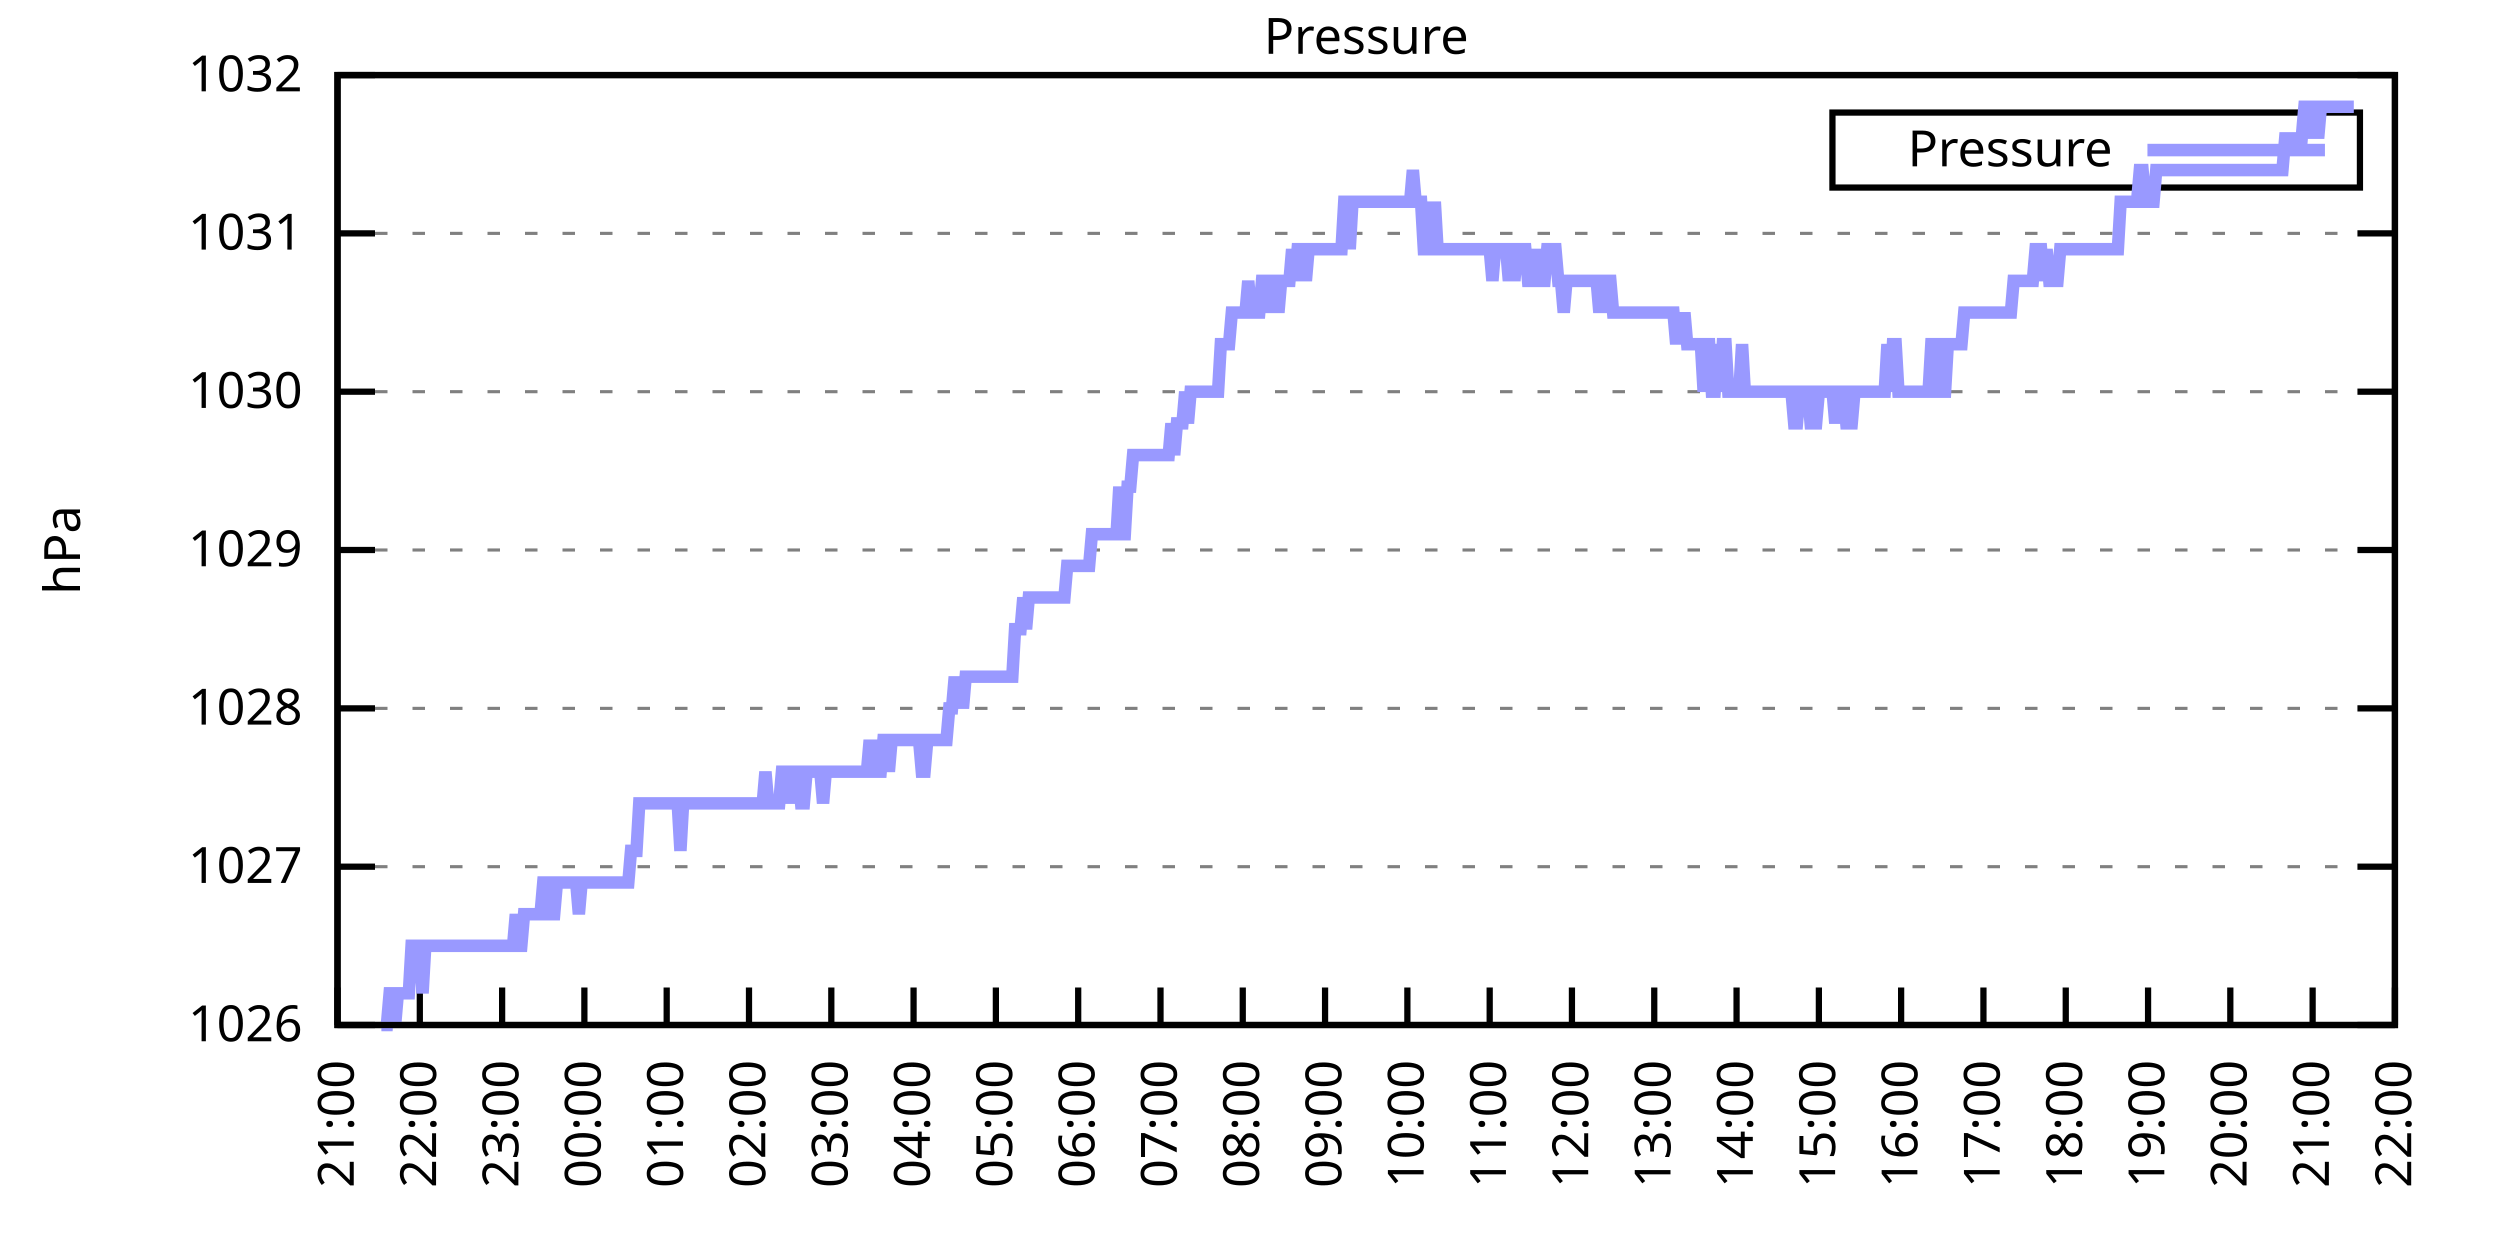
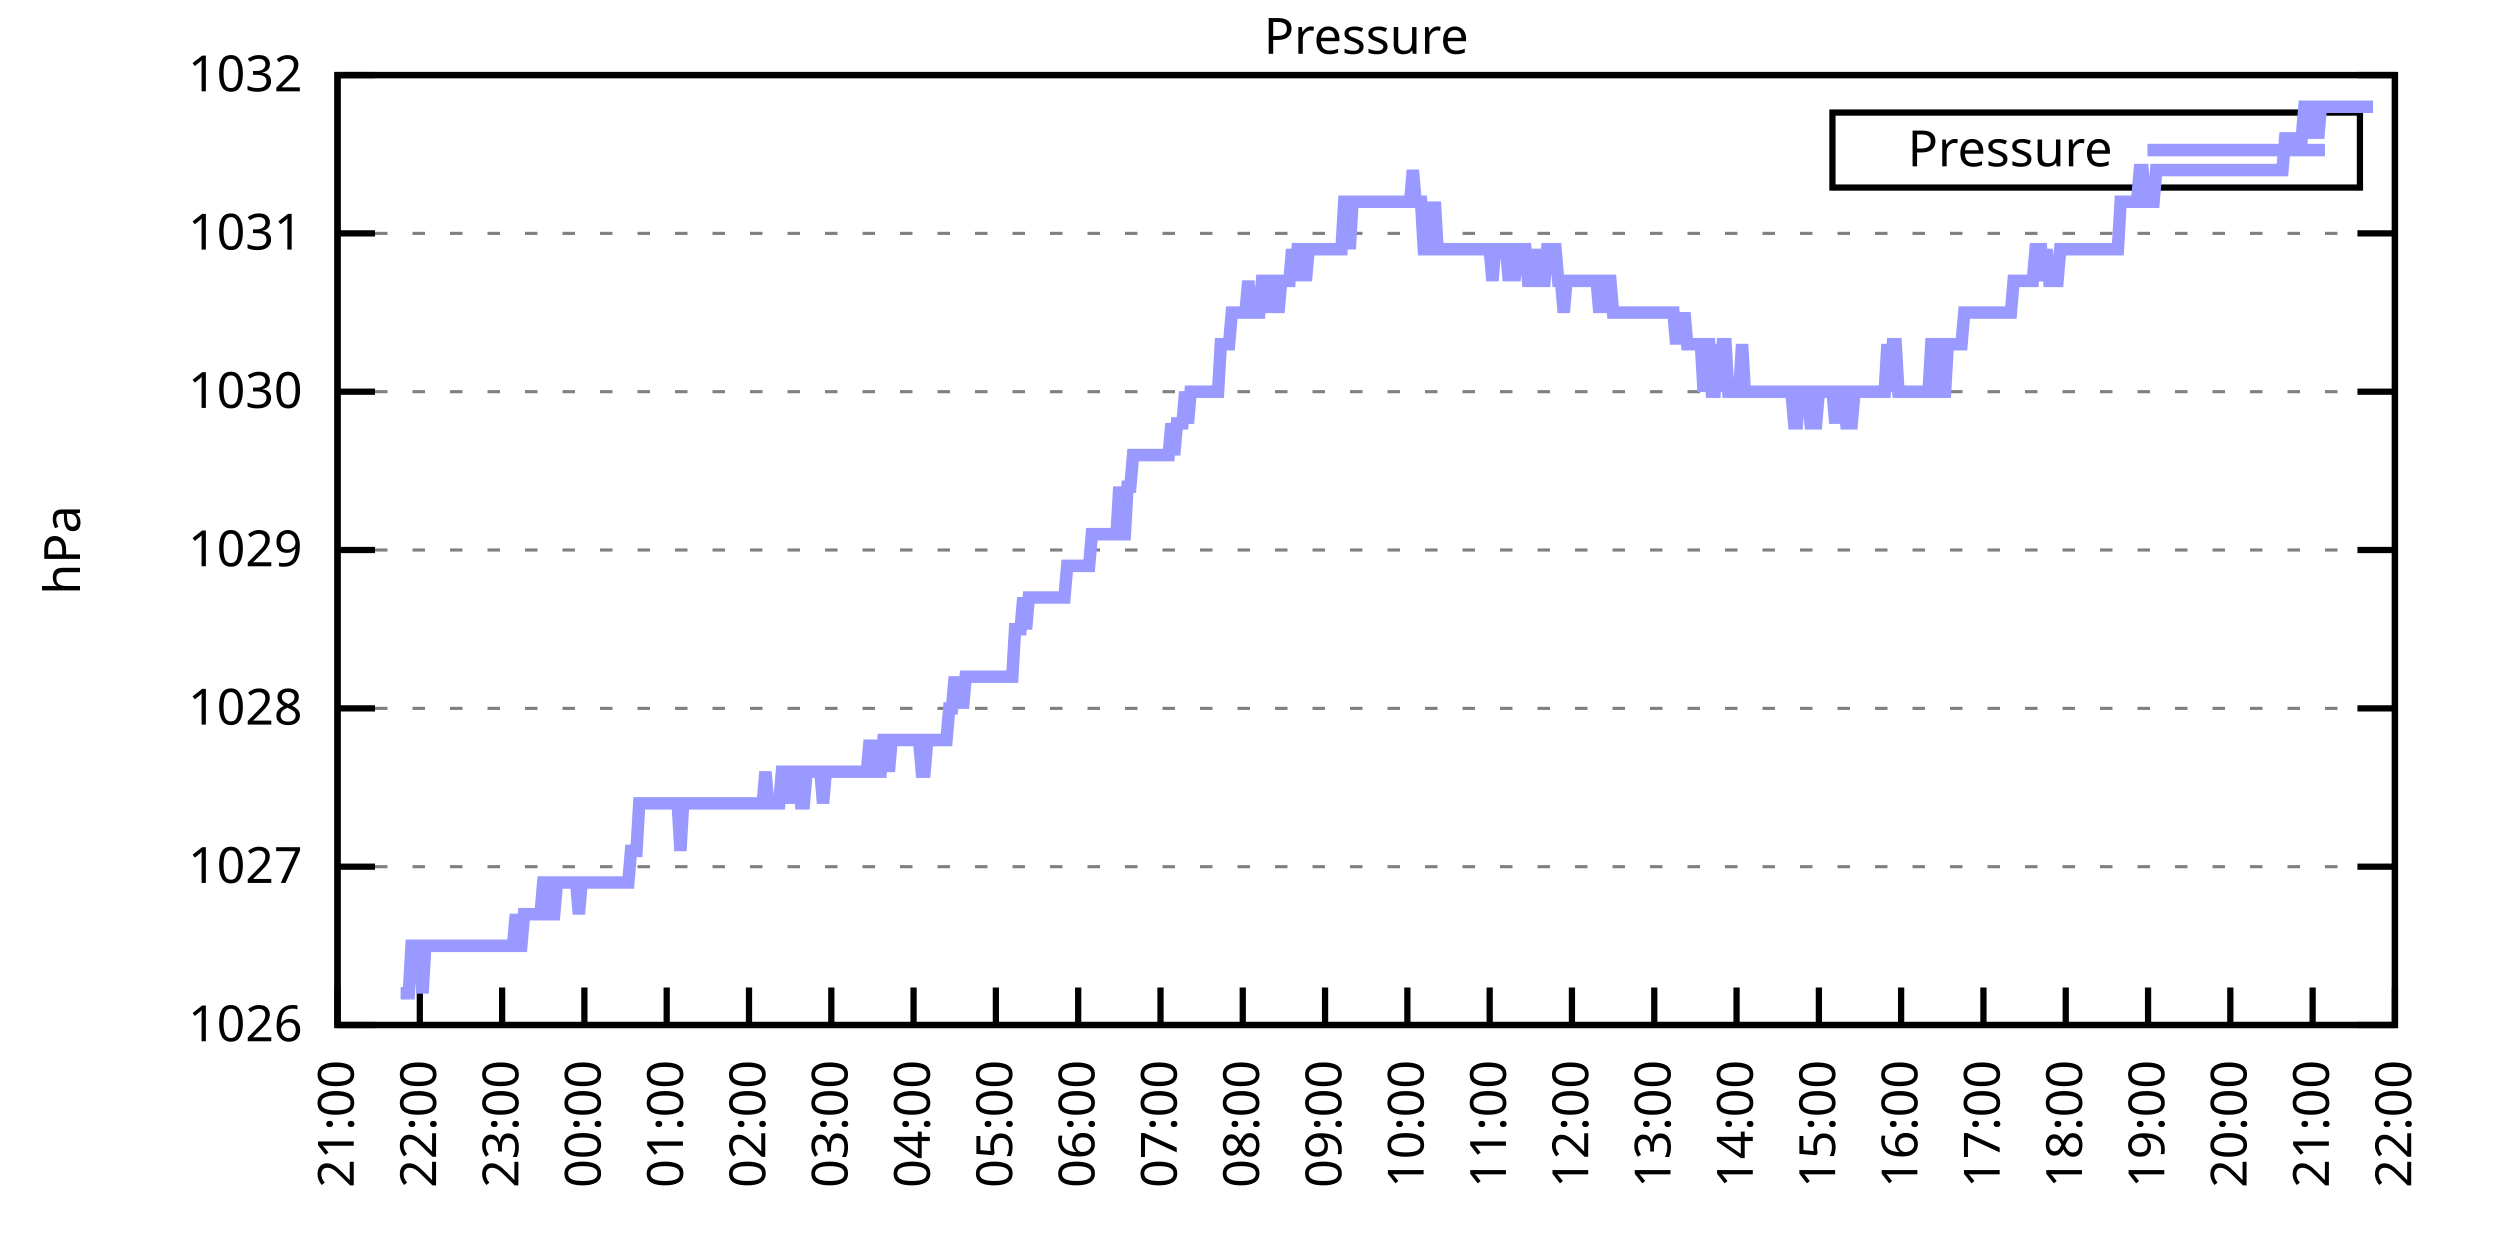
<svg xmlns="http://www.w3.org/2000/svg" xmlns:xlink="http://www.w3.org/1999/xlink" width="400" height="200" viewBox="0 0 400 200">
  <g id="gnuplot_canvas">
    <rect x="0" y="0" width="400" height="200" fill="none" />
    <defs>
      <circle id="gpDot" r="0.5" stroke-width="0.5" stroke="currentColor" />
      <path id="gpPt0" stroke-width="0.333" stroke="currentColor" d="M-1,0 h2 M0,-1 v2" />
      <path id="gpPt1" stroke-width="0.333" stroke="currentColor" d="M-1,-1 L1,1 M1,-1 L-1,1" />
      <path id="gpPt2" stroke-width="0.333" stroke="currentColor" d="M-1,0 L1,0 M0,-1 L0,1 M-1,-1 L1,1 M-1,1 L1,-1" />
      <rect id="gpPt3" stroke-width="0.333" stroke="currentColor" x="-1" y="-1" width="2" height="2" />
      <rect id="gpPt4" stroke-width="0.333" stroke="currentColor" fill="currentColor" x="-1" y="-1" width="2" height="2" />
      <circle id="gpPt5" stroke-width="0.333" stroke="currentColor" cx="0" cy="0" r="1" />
      <use xlink:href="#gpPt5" id="gpPt6" fill="currentColor" stroke="none" />
      <path id="gpPt7" stroke-width="0.333" stroke="currentColor" d="M0,-1.33 L-1.33,0.67 L1.33,0.67 z" />
      <use xlink:href="#gpPt7" id="gpPt8" fill="currentColor" stroke="none" />
      <use xlink:href="#gpPt7" id="gpPt9" stroke="currentColor" transform="rotate(180)" />
      <use xlink:href="#gpPt9" id="gpPt10" fill="currentColor" stroke="none" />
      <use xlink:href="#gpPt3" id="gpPt11" stroke="currentColor" transform="rotate(45)" />
      <use xlink:href="#gpPt11" id="gpPt12" fill="currentColor" stroke="none" />
      <path id="gpPt13" stroke-width="0.333" stroke="currentColor" d="M0,1.330 L1.265,0.411 L0.782,-1.067 L-0.782,-1.076 L-1.265,0.411 z" />
      <use xlink:href="#gpPt13" id="gpPt14" fill="currentColor" stroke="none" />
      <filter id="textbox" filterUnits="objectBoundingBox" x="0" y="0" height="1" width="1">
        <feFlood flood-color="white" flood-opacity="1" result="bgnd" />
        <feComposite in="SourceGraphic" in2="bgnd" operator="atop" />
      </filter>
      <filter id="greybox" filterUnits="objectBoundingBox" x="0" y="0" height="1" width="1">
        <feFlood flood-color="lightgrey" flood-opacity="1" result="grey" />
        <feComposite in="SourceGraphic" in2="grey" operator="atop" />
      </filter>
    </defs>
    <g fill="none" color="white" stroke="currentColor" stroke-width="1.00" stroke-linecap="butt" stroke-linejoin="miter">
</g>
    <g fill="none" color="black" stroke="currentColor" stroke-width="1.00" stroke-linecap="butt" stroke-linejoin="miter">
      <g stroke="none" shape-rendering="crispEdges">
        <polygon fill="rgb(255, 255, 255)" points="54.00,164.00 383.18,164.00 383.18,12.02 54.00,12.02 " />
      </g>
    </g>
    <g fill="none" color="black" stroke="currentColor" stroke-width="1.00" stroke-linecap="butt" stroke-linejoin="miter">
</g>
    <g fill="none" color="black" stroke="black" stroke-width="0.50" stroke-linecap="butt" stroke-linejoin="miter">
</g>
    <g fill="none" color="gray" stroke="currentColor" stroke-width="0.50" stroke-linecap="butt" stroke-linejoin="miter">
      <path stroke="gray" stroke-dasharray="2,4" class="gridline" d="M54.00,164.00 L383.19,164.00  " />
    </g>
    <g fill="none" color="gray" stroke="gray" stroke-width="1.00" stroke-linecap="butt" stroke-linejoin="miter">
</g>
    <g fill="none" color="black" stroke="currentColor" stroke-width="1.00" stroke-linecap="butt" stroke-linejoin="miter">
      <path stroke="black" d="M54.00,164.00 L60.00,164.00 M383.19,164.00 L377.19,164.00  " />
      <g transform="translate(48.40,166.60)" stroke="none" fill="black" font-family="Sans" font-size="8.00" text-anchor="end">
        <text>
          <tspan font-family="Sans"> 1026</tspan>
        </text>
      </g>
    </g>
    <g fill="none" color="black" stroke="currentColor" stroke-width="1.00" stroke-linecap="butt" stroke-linejoin="miter">
</g>
    <g fill="none" color="black" stroke="black" stroke-width="0.50" stroke-linecap="butt" stroke-linejoin="miter">
</g>
    <g fill="none" color="gray" stroke="currentColor" stroke-width="0.50" stroke-linecap="butt" stroke-linejoin="miter">
      <path stroke="gray" stroke-dasharray="2,4" class="gridline" d="M54.00,138.67 L383.19,138.67  " />
    </g>
    <g fill="none" color="gray" stroke="gray" stroke-width="1.00" stroke-linecap="butt" stroke-linejoin="miter">
</g>
    <g fill="none" color="black" stroke="currentColor" stroke-width="1.00" stroke-linecap="butt" stroke-linejoin="miter">
      <path stroke="black" d="M54.00,138.67 L60.00,138.67 M383.19,138.67 L377.19,138.67  " />
      <g transform="translate(48.40,141.27)" stroke="none" fill="black" font-family="Sans" font-size="8.00" text-anchor="end">
        <text>
          <tspan font-family="Sans"> 1027</tspan>
        </text>
      </g>
    </g>
    <g fill="none" color="black" stroke="currentColor" stroke-width="1.00" stroke-linecap="butt" stroke-linejoin="miter">
</g>
    <g fill="none" color="black" stroke="black" stroke-width="0.50" stroke-linecap="butt" stroke-linejoin="miter">
</g>
    <g fill="none" color="gray" stroke="currentColor" stroke-width="0.50" stroke-linecap="butt" stroke-linejoin="miter">
      <path stroke="gray" stroke-dasharray="2,4" class="gridline" d="M54.00,113.34 L383.19,113.34  " />
    </g>
    <g fill="none" color="gray" stroke="gray" stroke-width="1.00" stroke-linecap="butt" stroke-linejoin="miter">
</g>
    <g fill="none" color="black" stroke="currentColor" stroke-width="1.00" stroke-linecap="butt" stroke-linejoin="miter">
      <path stroke="black" d="M54.00,113.34 L60.00,113.34 M383.19,113.34 L377.19,113.34  " />
      <g transform="translate(48.40,115.94)" stroke="none" fill="black" font-family="Sans" font-size="8.00" text-anchor="end">
        <text>
          <tspan font-family="Sans"> 1028</tspan>
        </text>
      </g>
    </g>
    <g fill="none" color="black" stroke="currentColor" stroke-width="1.00" stroke-linecap="butt" stroke-linejoin="miter">
</g>
    <g fill="none" color="black" stroke="black" stroke-width="0.50" stroke-linecap="butt" stroke-linejoin="miter">
</g>
    <g fill="none" color="gray" stroke="currentColor" stroke-width="0.50" stroke-linecap="butt" stroke-linejoin="miter">
      <path stroke="gray" stroke-dasharray="2,4" class="gridline" d="M54.00,88.00 L383.19,88.00  " />
    </g>
    <g fill="none" color="gray" stroke="gray" stroke-width="1.00" stroke-linecap="butt" stroke-linejoin="miter">
</g>
    <g fill="none" color="black" stroke="currentColor" stroke-width="1.00" stroke-linecap="butt" stroke-linejoin="miter">
      <path stroke="black" d="M54.00,88.00 L60.00,88.00 M383.19,88.00 L377.19,88.00  " />
      <g transform="translate(48.40,90.60)" stroke="none" fill="black" font-family="Sans" font-size="8.00" text-anchor="end">
        <text>
          <tspan font-family="Sans"> 1029</tspan>
        </text>
      </g>
    </g>
    <g fill="none" color="black" stroke="currentColor" stroke-width="1.00" stroke-linecap="butt" stroke-linejoin="miter">
</g>
    <g fill="none" color="black" stroke="black" stroke-width="0.50" stroke-linecap="butt" stroke-linejoin="miter">
</g>
    <g fill="none" color="gray" stroke="currentColor" stroke-width="0.50" stroke-linecap="butt" stroke-linejoin="miter">
      <path stroke="gray" stroke-dasharray="2,4" class="gridline" d="M54.00,62.67 L383.19,62.67  " />
    </g>
    <g fill="none" color="gray" stroke="gray" stroke-width="1.00" stroke-linecap="butt" stroke-linejoin="miter">
</g>
    <g fill="none" color="black" stroke="currentColor" stroke-width="1.00" stroke-linecap="butt" stroke-linejoin="miter">
      <path stroke="black" d="M54.00,62.67 L60.00,62.67 M383.19,62.67 L377.19,62.67  " />
      <g transform="translate(48.40,65.27)" stroke="none" fill="black" font-family="Sans" font-size="8.00" text-anchor="end">
        <text>
          <tspan font-family="Sans"> 1030</tspan>
        </text>
      </g>
    </g>
    <g fill="none" color="black" stroke="currentColor" stroke-width="1.00" stroke-linecap="butt" stroke-linejoin="miter">
</g>
    <g fill="none" color="black" stroke="black" stroke-width="0.50" stroke-linecap="butt" stroke-linejoin="miter">
</g>
    <g fill="none" color="gray" stroke="currentColor" stroke-width="0.50" stroke-linecap="butt" stroke-linejoin="miter">
      <path stroke="gray" stroke-dasharray="2,4" class="gridline" d="M54.00,37.34 L383.19,37.34  " />
    </g>
    <g fill="none" color="gray" stroke="gray" stroke-width="1.00" stroke-linecap="butt" stroke-linejoin="miter">
</g>
    <g fill="none" color="black" stroke="currentColor" stroke-width="1.00" stroke-linecap="butt" stroke-linejoin="miter">
      <path stroke="black" d="M54.00,37.34 L60.00,37.34 M383.19,37.34 L377.19,37.34  " />
      <g transform="translate(48.40,39.94)" stroke="none" fill="black" font-family="Sans" font-size="8.00" text-anchor="end">
        <text>
          <tspan font-family="Sans"> 1031</tspan>
        </text>
      </g>
    </g>
    <g fill="none" color="black" stroke="currentColor" stroke-width="1.00" stroke-linecap="butt" stroke-linejoin="miter">
</g>
    <g fill="none" color="black" stroke="black" stroke-width="0.50" stroke-linecap="butt" stroke-linejoin="miter">
</g>
    <g fill="none" color="gray" stroke="currentColor" stroke-width="0.50" stroke-linecap="butt" stroke-linejoin="miter">
      <path stroke="gray" stroke-dasharray="2,4" class="gridline" d="M54.00,12.01 L383.19,12.01  " />
    </g>
    <g fill="none" color="gray" stroke="gray" stroke-width="1.00" stroke-linecap="butt" stroke-linejoin="miter">
</g>
    <g fill="none" color="black" stroke="currentColor" stroke-width="1.00" stroke-linecap="butt" stroke-linejoin="miter">
      <path stroke="black" d="M54.00,12.01 L60.00,12.01 M383.19,12.01 L377.19,12.01  " />
      <g transform="translate(48.40,14.61)" stroke="none" fill="black" font-family="Sans" font-size="8.00" text-anchor="end">
        <text>
          <tspan font-family="Sans"> 1032</tspan>
        </text>
      </g>
    </g>
    <g fill="none" color="black" stroke="currentColor" stroke-width="1.00" stroke-linecap="butt" stroke-linejoin="miter">
      <path stroke="black" d="M54.00,164.00 L54.00,158.00  " />
      <g transform="translate(56.60,169.60) rotate(270.00)" stroke="none" fill="black" font-family="Sans" font-size="8.00" text-anchor="end">
        <text>
          <tspan font-family="Sans">21:00</tspan>
        </text>
      </g>
    </g>
    <g fill="none" color="black" stroke="currentColor" stroke-width="1.00" stroke-linecap="butt" stroke-linejoin="miter">
      <path stroke="black" d="M67.17,164.00 L67.17,158.00  " />
      <g transform="translate(69.77,169.60) rotate(270.00)" stroke="none" fill="black" font-family="Sans" font-size="8.00" text-anchor="end">
        <text>
          <tspan font-family="Sans">22:00</tspan>
        </text>
      </g>
    </g>
    <g fill="none" color="black" stroke="currentColor" stroke-width="1.00" stroke-linecap="butt" stroke-linejoin="miter">
      <path stroke="black" d="M80.34,164.00 L80.34,158.00  " />
      <g transform="translate(82.94,169.60) rotate(270.00)" stroke="none" fill="black" font-family="Sans" font-size="8.00" text-anchor="end">
        <text>
          <tspan font-family="Sans">23:00</tspan>
        </text>
      </g>
    </g>
    <g fill="none" color="black" stroke="currentColor" stroke-width="1.00" stroke-linecap="butt" stroke-linejoin="miter">
      <path stroke="black" d="M93.50,164.00 L93.50,158.00  " />
      <g transform="translate(96.10,169.60) rotate(270.00)" stroke="none" fill="black" font-family="Sans" font-size="8.00" text-anchor="end">
        <text>
          <tspan font-family="Sans">00:00</tspan>
        </text>
      </g>
    </g>
    <g fill="none" color="black" stroke="currentColor" stroke-width="1.00" stroke-linecap="butt" stroke-linejoin="miter">
      <path stroke="black" d="M106.67,164.00 L106.67,158.00  " />
      <g transform="translate(109.27,169.60) rotate(270.00)" stroke="none" fill="black" font-family="Sans" font-size="8.00" text-anchor="end">
        <text>
          <tspan font-family="Sans">01:00</tspan>
        </text>
      </g>
    </g>
    <g fill="none" color="black" stroke="currentColor" stroke-width="1.00" stroke-linecap="butt" stroke-linejoin="miter">
      <path stroke="black" d="M119.84,164.00 L119.84,158.00  " />
      <g transform="translate(122.44,169.60) rotate(270.00)" stroke="none" fill="black" font-family="Sans" font-size="8.00" text-anchor="end">
        <text>
          <tspan font-family="Sans">02:00</tspan>
        </text>
      </g>
    </g>
    <g fill="none" color="black" stroke="currentColor" stroke-width="1.00" stroke-linecap="butt" stroke-linejoin="miter">
      <path stroke="black" d="M133.01,164.00 L133.01,158.00  " />
      <g transform="translate(135.61,169.60) rotate(270.00)" stroke="none" fill="black" font-family="Sans" font-size="8.00" text-anchor="end">
        <text>
          <tspan font-family="Sans">03:00</tspan>
        </text>
      </g>
    </g>
    <g fill="none" color="black" stroke="currentColor" stroke-width="1.00" stroke-linecap="butt" stroke-linejoin="miter">
      <path stroke="black" d="M146.17,164.00 L146.17,158.00  " />
      <g transform="translate(148.77,169.60) rotate(270.00)" stroke="none" fill="black" font-family="Sans" font-size="8.00" text-anchor="end">
        <text>
          <tspan font-family="Sans">04:00</tspan>
        </text>
      </g>
    </g>
    <g fill="none" color="black" stroke="currentColor" stroke-width="1.00" stroke-linecap="butt" stroke-linejoin="miter">
      <path stroke="black" d="M159.34,164.00 L159.34,158.00  " />
      <g transform="translate(161.94,169.60) rotate(270.00)" stroke="none" fill="black" font-family="Sans" font-size="8.00" text-anchor="end">
        <text>
          <tspan font-family="Sans">05:00</tspan>
        </text>
      </g>
    </g>
    <g fill="none" color="black" stroke="currentColor" stroke-width="1.00" stroke-linecap="butt" stroke-linejoin="miter">
      <path stroke="black" d="M172.51,164.00 L172.51,158.00  " />
      <g transform="translate(175.11,169.60) rotate(270.00)" stroke="none" fill="black" font-family="Sans" font-size="8.00" text-anchor="end">
        <text>
          <tspan font-family="Sans">06:00</tspan>
        </text>
      </g>
    </g>
    <g fill="none" color="black" stroke="currentColor" stroke-width="1.00" stroke-linecap="butt" stroke-linejoin="miter">
      <path stroke="black" d="M185.68,164.00 L185.68,158.00  " />
      <g transform="translate(188.28,169.60) rotate(270.00)" stroke="none" fill="black" font-family="Sans" font-size="8.00" text-anchor="end">
        <text>
          <tspan font-family="Sans">07:00</tspan>
        </text>
      </g>
    </g>
    <g fill="none" color="black" stroke="currentColor" stroke-width="1.00" stroke-linecap="butt" stroke-linejoin="miter">
      <path stroke="black" d="M198.84,164.00 L198.84,158.00  " />
      <g transform="translate(201.44,169.60) rotate(270.00)" stroke="none" fill="black" font-family="Sans" font-size="8.00" text-anchor="end">
        <text>
          <tspan font-family="Sans">08:00</tspan>
        </text>
      </g>
    </g>
    <g fill="none" color="black" stroke="currentColor" stroke-width="1.00" stroke-linecap="butt" stroke-linejoin="miter">
      <path stroke="black" d="M212.01,164.00 L212.01,158.00  " />
      <g transform="translate(214.61,169.60) rotate(270.00)" stroke="none" fill="black" font-family="Sans" font-size="8.00" text-anchor="end">
        <text>
          <tspan font-family="Sans">09:00</tspan>
        </text>
      </g>
    </g>
    <g fill="none" color="black" stroke="currentColor" stroke-width="1.00" stroke-linecap="butt" stroke-linejoin="miter">
      <path stroke="black" d="M225.18,164.00 L225.18,158.00  " />
      <g transform="translate(227.78,169.60) rotate(270.00)" stroke="none" fill="black" font-family="Sans" font-size="8.00" text-anchor="end">
        <text>
          <tspan font-family="Sans">10:00</tspan>
        </text>
      </g>
    </g>
    <g fill="none" color="black" stroke="currentColor" stroke-width="1.00" stroke-linecap="butt" stroke-linejoin="miter">
      <path stroke="black" d="M238.35,164.00 L238.35,158.00  " />
      <g transform="translate(240.95,169.60) rotate(270.00)" stroke="none" fill="black" font-family="Sans" font-size="8.00" text-anchor="end">
        <text>
          <tspan font-family="Sans">11:00</tspan>
        </text>
      </g>
    </g>
    <g fill="none" color="black" stroke="currentColor" stroke-width="1.00" stroke-linecap="butt" stroke-linejoin="miter">
      <path stroke="black" d="M251.51,164.00 L251.51,158.00  " />
      <g transform="translate(254.11,169.60) rotate(270.00)" stroke="none" fill="black" font-family="Sans" font-size="8.00" text-anchor="end">
        <text>
          <tspan font-family="Sans">12:00</tspan>
        </text>
      </g>
    </g>
    <g fill="none" color="black" stroke="currentColor" stroke-width="1.00" stroke-linecap="butt" stroke-linejoin="miter">
      <path stroke="black" d="M264.68,164.00 L264.68,158.00  " />
      <g transform="translate(267.28,169.60) rotate(270.00)" stroke="none" fill="black" font-family="Sans" font-size="8.00" text-anchor="end">
        <text>
          <tspan font-family="Sans">13:00</tspan>
        </text>
      </g>
    </g>
    <g fill="none" color="black" stroke="currentColor" stroke-width="1.00" stroke-linecap="butt" stroke-linejoin="miter">
      <path stroke="black" d="M277.85,164.00 L277.85,158.00  " />
      <g transform="translate(280.45,169.60) rotate(270.00)" stroke="none" fill="black" font-family="Sans" font-size="8.00" text-anchor="end">
        <text>
          <tspan font-family="Sans">14:00</tspan>
        </text>
      </g>
    </g>
    <g fill="none" color="black" stroke="currentColor" stroke-width="1.00" stroke-linecap="butt" stroke-linejoin="miter">
      <path stroke="black" d="M291.02,164.00 L291.02,158.00  " />
      <g transform="translate(293.62,169.60) rotate(270.00)" stroke="none" fill="black" font-family="Sans" font-size="8.00" text-anchor="end">
        <text>
          <tspan font-family="Sans">15:00</tspan>
        </text>
      </g>
    </g>
    <g fill="none" color="black" stroke="currentColor" stroke-width="1.00" stroke-linecap="butt" stroke-linejoin="miter">
      <path stroke="black" d="M304.18,164.00 L304.18,158.00  " />
      <g transform="translate(306.78,169.60) rotate(270.00)" stroke="none" fill="black" font-family="Sans" font-size="8.00" text-anchor="end">
        <text>
          <tspan font-family="Sans">16:00</tspan>
        </text>
      </g>
    </g>
    <g fill="none" color="black" stroke="currentColor" stroke-width="1.00" stroke-linecap="butt" stroke-linejoin="miter">
      <path stroke="black" d="M317.35,164.00 L317.35,158.00  " />
      <g transform="translate(319.95,169.60) rotate(270.00)" stroke="none" fill="black" font-family="Sans" font-size="8.00" text-anchor="end">
        <text>
          <tspan font-family="Sans">17:00</tspan>
        </text>
      </g>
    </g>
    <g fill="none" color="black" stroke="currentColor" stroke-width="1.00" stroke-linecap="butt" stroke-linejoin="miter">
      <path stroke="black" d="M330.52,164.00 L330.52,158.00  " />
      <g transform="translate(333.12,169.60) rotate(270.00)" stroke="none" fill="black" font-family="Sans" font-size="8.00" text-anchor="end">
        <text>
          <tspan font-family="Sans">18:00</tspan>
        </text>
      </g>
    </g>
    <g fill="none" color="black" stroke="currentColor" stroke-width="1.00" stroke-linecap="butt" stroke-linejoin="miter">
      <path stroke="black" d="M343.69,164.00 L343.69,158.00  " />
      <g transform="translate(346.29,169.60) rotate(270.00)" stroke="none" fill="black" font-family="Sans" font-size="8.00" text-anchor="end">
        <text>
          <tspan font-family="Sans">19:00</tspan>
        </text>
      </g>
    </g>
    <g fill="none" color="black" stroke="currentColor" stroke-width="1.00" stroke-linecap="butt" stroke-linejoin="miter">
      <path stroke="black" d="M356.85,164.00 L356.85,158.00  " />
      <g transform="translate(359.45,169.60) rotate(270.00)" stroke="none" fill="black" font-family="Sans" font-size="8.00" text-anchor="end">
        <text>
          <tspan font-family="Sans">20:00</tspan>
        </text>
      </g>
    </g>
    <g fill="none" color="black" stroke="currentColor" stroke-width="1.00" stroke-linecap="butt" stroke-linejoin="miter">
      <path stroke="black" d="M370.02,164.00 L370.02,158.00  " />
      <g transform="translate(372.62,169.60) rotate(270.00)" stroke="none" fill="black" font-family="Sans" font-size="8.00" text-anchor="end">
        <text>
          <tspan font-family="Sans">21:00</tspan>
        </text>
      </g>
    </g>
    <g fill="none" color="black" stroke="currentColor" stroke-width="1.00" stroke-linecap="butt" stroke-linejoin="miter">
      <path stroke="black" d="M383.19,164.00 L383.19,158.00  " />
      <g transform="translate(385.79,169.60) rotate(270.00)" stroke="none" fill="black" font-family="Sans" font-size="8.00" text-anchor="end">
        <text>
          <tspan font-family="Sans">22:00</tspan>
        </text>
      </g>
    </g>
    <g fill="none" color="black" stroke="currentColor" stroke-width="1.00" stroke-linecap="butt" stroke-linejoin="miter">
</g>
    <g fill="none" color="black" stroke="currentColor" stroke-width="1.00" stroke-linecap="butt" stroke-linejoin="miter">
      <path stroke="black" d="M54.00,12.01 L54.00,164.00 L383.19,164.00 L383.19,12.01 L54.00,12.01 Z  " />
    </g>
    <g fill="none" color="black" stroke="currentColor" stroke-width="1.00" stroke-linecap="butt" stroke-linejoin="miter">
</g>
    <g fill="none" color="black" stroke="currentColor" stroke-width="1.00" stroke-linecap="butt" stroke-linejoin="miter">
      <path stroke="black" d="M293.19,30.01 L293.19,18.01 L377.59,18.01 L377.59,30.01 L293.19,30.01 Z  " />
    </g>
    <g id="Pressure_plot_1">
      <g fill="none" color="white" stroke="black" stroke-width="2.00" stroke-linecap="butt" stroke-linejoin="miter">
</g>
      <g fill="none" color="black" stroke="currentColor" stroke-width="2.00" stroke-linecap="butt" stroke-linejoin="miter">
        <g transform="translate(337.99,26.61)" stroke="none" fill="black" font-family="Sans" font-size="8.00" text-anchor="end">
          <text>
            <tspan font-family="Sans">Pressure</tspan>
          </text>
        </g>
      </g>
      <g fill="none" color="black" stroke="currentColor" stroke-width="2.00" stroke-linecap="butt" stroke-linejoin="miter">
-         <path stroke="rgb(153, 153, 255)" d="M343.59,24.01 L371.99,24.01 M61.02,164.00 L61.46,164.00 L61.90,164.00 L62.34,158.93 L62.78,158.93 L63.22,164.00   L63.66,158.93 L64.10,158.93 L64.53,158.93 L64.97,158.93 L65.41,158.93 L65.85,151.33 L66.29,151.33 L66.73,151.33   L67.17,151.33 L67.61,158.93 L68.05,151.33 L68.48,151.33 L68.92,151.33 L69.36,151.33 L69.80,151.33 L70.24,151.33   L70.68,151.33 L71.12,151.33 L71.56,151.33 L72.00,151.33 L72.43,151.33 L72.87,151.33 L73.31,151.33 L73.75,151.33   L74.19,151.33 L74.63,151.33 L75.07,151.33 L75.51,151.33 L75.95,151.33 L76.38,151.33 L76.82,151.33 L77.26,151.33   L77.70,151.33 L78.14,151.33 L78.58,151.33 L79.02,151.33 L79.46,151.33 L79.90,151.33 L80.34,151.33 L80.77,151.33   L81.21,151.33 L81.65,151.33 L82.09,151.33 L82.53,146.27 L82.97,151.33 L83.41,151.33 L83.85,146.27 L84.29,146.27   L84.72,146.27 L85.16,146.27 L85.60,146.27 L86.04,146.27 L86.48,146.27 L86.92,141.20 L87.36,141.20 L87.80,141.20   L88.24,146.27 L88.67,146.27 L89.11,141.20 L89.55,141.20 L89.99,141.20 L90.43,141.20 L90.87,141.20 L91.31,141.20   L91.75,141.20 L92.19,141.20 L92.62,146.27 L93.06,141.20 L93.50,141.20 L93.94,141.20 L94.38,141.20 L94.82,141.20   L95.26,141.20 L95.70,141.20 L96.14,141.20 L96.58,141.20 L97.01,141.20 L97.45,141.20 L97.89,141.20 L98.33,141.20   L98.77,141.20 L99.21,141.20 L99.65,141.20 L100.09,141.20 L100.53,141.20 L100.96,136.14 L101.40,136.14 L101.84,136.14   L102.28,128.54 L102.72,128.54 L103.16,128.54 L103.60,128.54 L104.04,128.54 L104.48,128.54 L104.91,128.54 L105.35,128.54   L105.79,128.54 L106.23,128.54 L106.67,128.54 L107.11,128.54 L107.55,128.54 L107.99,128.54 L108.43,128.54 L108.87,136.14   L109.30,128.54 L109.74,128.54 L110.18,128.54 L110.62,128.54 L111.06,128.54 L111.50,128.54 L111.94,128.54 L112.38,128.54   L112.82,128.54 L113.25,128.54 L113.69,128.54 L114.13,128.54 L114.57,128.54 L115.01,128.54 L115.45,128.54 L115.89,128.54   L116.33,128.54 L116.77,128.54 L117.20,128.54 L117.64,128.54 L118.08,128.54 L118.52,128.54 L118.96,128.54 L119.40,128.54   L119.84,128.54 L120.28,128.54 L120.72,128.54 L121.15,128.54 L121.59,128.54 L122.03,128.54 L122.47,123.47 L122.91,128.54   L123.35,128.54 L123.79,128.54 L124.23,128.54 L124.67,128.54 L125.11,123.47 L125.54,123.47 L125.98,128.54 L126.42,123.47   L126.86,128.54 L127.30,123.47 L127.74,123.47 L128.18,128.54 L128.62,128.54 L129.06,123.47 L129.49,123.47 L129.93,123.47   L130.37,123.47 L130.81,123.47 L131.25,123.47 L131.69,128.54 L132.13,123.47 L132.57,123.47 L133.01,123.47 L133.44,123.47   L133.88,123.47 L134.32,123.47 L134.76,123.47 L135.20,123.47 L135.64,123.47 L136.08,123.47 L136.52,123.47 L136.96,123.47   L137.39,123.47 L137.83,123.47 L138.27,123.47 L138.71,123.47 L139.15,118.40 L139.59,123.47 L140.03,118.40 L140.47,123.47   L140.91,123.47 L141.35,118.40 L141.78,118.40 L142.22,123.47 L142.66,118.40 L143.10,118.40 L143.54,118.40 L143.98,118.40   L144.42,118.40 L144.86,118.40 L145.30,118.40 L145.73,118.40 L146.17,118.40 L146.61,118.40 L147.05,118.40 L147.49,123.47   L147.93,123.47 L148.37,118.40 L148.81,118.40 L149.25,118.40 L149.68,118.40 L150.12,118.40 L150.56,118.40 L151.00,118.40   L151.44,118.40 L151.88,113.34 L152.32,113.34 L152.76,108.27 L153.20,113.34 L153.63,108.27 L154.07,113.34 L154.51,108.27   L154.95,108.27 L155.39,108.27 L155.83,108.27 L156.27,108.27 L156.71,108.27 L157.15,108.27 L157.59,108.27 L158.02,108.27   L158.46,108.27 L158.90,108.27 L159.34,108.27 L159.78,108.27 L160.22,108.27 L160.66,108.27 L161.10,108.27 L161.54,108.27   L161.97,108.27 L162.41,100.67 L162.85,100.67 L163.29,100.67 L163.73,95.60 L164.17,100.67 L164.61,95.60 L165.05,95.60   L165.49,95.60 L165.92,95.60 L166.36,95.60 L166.80,95.60 L167.24,95.60 L167.68,95.60 L168.12,95.60 L168.56,95.60   L169.00,95.60 L169.44,95.60 L169.87,95.60 L170.31,95.60 L170.75,90.54 L171.19,90.54 L171.63,90.54 L172.07,90.54   L172.51,90.54 L172.95,90.54 L173.39,90.54 L173.83,90.54 L174.26,90.54 L174.70,85.47 L175.14,85.47 L175.58,85.47   L176.02,85.47 L176.46,85.47 L176.90,85.47 L177.34,85.47 L177.78,85.47 L178.21,85.47 L178.65,85.47 L179.09,77.87   L179.53,85.47 L179.97,85.47 L180.41,77.87 L180.85,77.87 L181.29,72.81 L181.73,72.81 L182.16,72.81 L182.60,72.81   L183.04,72.81 L183.48,72.81 L183.92,72.81 L184.36,72.81 L184.80,72.81 L185.24,72.81 L185.68,72.81 L186.11,72.81   L186.55,72.81 L186.99,72.81 L187.43,67.74 L187.87,72.81 L188.31,67.74 L188.75,67.74 L189.19,67.74 L189.63,62.67   L190.07,67.74 L190.50,62.67 L190.94,62.67 L191.38,62.67 L191.82,62.67 L192.26,62.67 L192.70,62.67 L193.14,62.67   L193.58,62.67 L194.02,62.67 L194.45,62.67 L194.89,62.67 L195.33,55.07 L195.77,55.07 L196.21,55.07 L196.65,55.07   L197.09,50.01 L197.53,50.01 L197.97,50.01 L198.40,50.01 L198.84,50.01 L199.28,50.01 L199.72,44.94 L200.16,50.01   L200.60,50.01 L201.04,50.01 L201.48,50.01 L201.92,44.94 L202.35,44.94 L202.79,50.01 L203.23,44.94 L203.67,44.94   L204.11,44.94 L204.55,50.01 L204.99,44.94 L205.43,44.94 L205.87,44.94 L206.31,44.94 L206.74,39.87 L207.18,44.94   L207.62,39.87 L208.06,39.87 L208.50,39.87 L208.94,44.94 L209.38,39.87 L209.82,39.87 L210.26,39.87 L210.69,39.87   L211.13,39.87 L211.57,39.87 L212.01,39.87 L212.45,39.87 L212.89,39.87 L213.33,39.87 L213.77,39.87 L214.21,39.87   L214.64,39.87 L215.08,32.28 L215.52,32.28 L215.96,39.87 L216.40,32.28 L216.84,32.28 L217.28,32.28 L217.72,32.28   L218.16,32.28 L218.60,32.28 L219.03,32.28 L219.47,32.28 L219.91,32.28 L220.35,32.28 L220.79,32.28 L221.23,32.28   L221.67,32.28 L222.11,32.28 L222.55,32.28 L222.98,32.28 L223.42,32.28 L223.86,32.28 L224.30,32.28 L224.74,32.28   L225.18,32.28 L225.62,32.28 L226.06,27.21 L226.50,32.28 L226.93,32.28 L227.37,32.28 L227.81,39.87 L228.25,39.87   L228.69,32.28 L229.13,39.87 L229.57,32.28 L230.01,39.87 L230.45,39.87 L230.88,39.87 L231.32,39.87 L231.76,39.87   L232.20,39.87 L232.64,39.87 L233.08,39.87 L233.52,39.87 L233.96,39.87 L234.40,39.87 L234.84,39.87 L235.27,39.87   L235.71,39.87 L236.15,39.87 L236.59,39.87 L237.03,39.87 L237.47,39.87 L237.91,39.87 L238.35,39.87 L238.79,44.94   L239.22,39.87 L239.66,39.87 L240.10,39.87 L240.54,39.87 L240.98,39.87 L241.42,44.94 L241.86,39.87 L242.30,44.94   L242.74,39.87 L243.17,39.87 L243.61,39.87 L244.05,39.87 L244.49,44.94 L244.93,44.94 L245.37,44.94 L245.81,39.87   L246.25,44.94 L246.69,44.94 L247.12,44.94 L247.56,39.87 L248.00,39.87 L248.44,39.87 L248.88,39.87 L249.32,44.94   L249.76,44.94 L250.20,50.01 L250.64,44.94 L251.08,44.94 L251.51,44.94 L251.95,44.94 L252.39,44.94 L252.83,44.94   L253.27,44.94 L253.71,44.94 L254.15,44.94 L254.59,44.94 L255.03,44.94 L255.46,44.94 L255.90,50.01 L256.34,44.94   L256.78,50.01 L257.22,44.94 L257.66,44.94 L258.10,50.01 L258.54,50.01 L258.98,50.01 L259.41,50.01 L259.85,50.01   L260.29,50.01 L260.73,50.01 L261.17,50.01 L261.61,50.01 L262.05,50.01 L262.49,50.01 L262.93,50.01 L263.36,50.01   L263.80,50.01 L264.24,50.01 L264.68,50.01 L265.12,50.01 L265.56,50.01 L266.00,50.01 L266.44,50.01 L266.88,50.01   L267.32,50.01 L267.75,50.01 L268.19,55.07 L268.63,50.01 L269.07,55.07 L269.51,50.01 L269.95,55.07 L270.39,55.07   L270.83,55.07 L271.27,55.07 L271.70,55.07 L272.14,55.07 L272.58,62.67 L273.02,55.07 L273.46,55.07 L273.90,62.67   L274.34,62.67 L274.78,55.07 L275.22,62.67 L275.65,55.07 L276.09,55.07 L276.53,62.67 L276.97,62.67 L277.41,62.67   L277.85,62.67 L278.29,62.67 L278.73,55.07 L279.17,62.67 L279.60,62.67 L280.04,62.67 L280.48,62.67 L280.92,62.67   L281.36,62.67 L281.80,62.67 L282.24,62.67 L282.68,62.67 L283.12,62.67 L283.56,62.67 L283.99,62.67 L284.43,62.67   L284.87,62.67 L285.31,62.67 L285.75,62.67 L286.19,62.67 L286.63,62.67 L287.07,67.74 L287.51,67.74 L287.94,62.67   L288.38,62.67 L288.82,62.67 L289.26,62.67 L289.70,67.74 L290.14,67.74 L290.58,67.74 L291.02,62.67 L291.46,62.67   L291.89,62.67 L292.33,62.67 L292.77,62.67 L293.21,62.67 L293.65,67.74 L294.09,62.67 L294.53,62.67 L294.97,62.67   L295.41,67.74 L295.84,67.74 L296.28,67.74 L296.72,62.67 L297.16,62.67 L297.60,62.67 L298.04,62.67 L298.48,62.67   L298.92,62.67 L299.36,62.67 L299.80,62.67 L300.23,62.67 L300.67,62.67 L301.11,62.67 L301.55,62.67 L301.99,55.07   L302.43,62.67 L302.87,55.07 L303.31,55.07 L303.75,62.67 L304.18,62.67 L304.62,62.67 L305.06,62.67 L305.50,62.67   L305.94,62.67 L306.38,62.67 L306.82,62.67 L307.26,62.67 L307.70,62.67 L308.13,62.67 L308.57,62.67 L309.01,55.07   L309.45,55.07 L309.89,55.07 L310.33,62.67 L310.77,62.67 L311.21,62.67 L311.65,55.07 L312.08,55.07 L312.52,55.07   L312.96,55.07 L313.40,55.07 L313.84,55.07 L314.28,50.01 L314.72,50.01 L315.16,50.01 L315.60,50.01 L316.04,50.01   L316.47,50.01 L316.91,50.01 L317.35,50.01 L317.79,50.01 L318.23,50.01 L318.67,50.01 L319.11,50.01 L319.55,50.01   L319.99,50.01 L320.42,50.01 L320.86,50.01 L321.30,50.01 L321.74,50.01 L322.18,44.94 L322.62,44.94 L323.06,44.94   L323.50,44.94 L323.94,44.94 L324.37,44.94 L324.81,44.94 L325.25,44.94 L325.69,39.87 L326.13,39.87 L326.57,39.87   L327.01,44.94 L327.45,39.87 L327.89,44.94 L328.33,44.94 L328.76,44.94 L329.20,44.94 L329.64,39.87 L330.08,39.87   L330.52,39.87 L330.96,39.87 L331.40,39.87 L331.84,39.87 L332.28,39.87 L332.71,39.87 L333.15,39.87 L333.59,39.87   L334.03,39.87 L334.47,39.87 L334.91,39.87 L335.35,39.87 L335.79,39.87 L336.23,39.87 L336.66,39.87 L337.10,39.87   L337.54,39.87 L337.98,39.87 L338.42,39.87 L338.86,39.87 L339.30,32.28 L339.74,32.28 L340.18,32.28 L340.61,32.28   L341.05,32.28 L341.49,32.28 L341.93,32.28 L342.37,27.21 L342.81,27.21 L343.25,32.28 L343.69,32.28 L344.13,32.28   L344.57,32.28 L345.00,27.21 L345.44,27.21 L345.88,27.21 L346.32,27.21 L346.76,27.21 L347.20,27.21 L347.64,27.21   L348.08,27.21 L348.52,27.21 L348.95,27.21 L349.39,27.21 L349.83,27.21 L350.27,27.21 L350.71,27.21 L351.15,27.21   L351.59,27.21 L352.03,27.21 L352.47,27.21 L352.90,27.21 L353.34,27.21 L353.78,27.21 L354.22,27.21 L354.66,27.21   L355.10,27.21 L355.54,27.21 L355.98,27.21 L356.42,27.21 L356.85,27.21 L357.29,27.21 L357.73,27.21 L358.17,27.21   L358.61,27.21 L359.05,27.21 L359.49,27.21 L359.93,27.21 L360.37,27.21 L360.81,27.21 L361.24,27.21 L361.68,27.21   L362.12,27.21 L362.56,27.21 L363.00,27.21 L363.44,27.21 L363.88,27.21 L364.32,27.21 L364.76,27.21 L365.19,27.21   L365.63,22.14 L366.07,22.14 L366.51,22.14 L366.95,22.14 L367.39,22.14 L367.83,22.14 L368.27,22.14 L368.71,17.08   L369.14,17.08 L369.58,17.08 L370.02,22.14 L370.46,17.08 L370.90,22.14 L371.34,17.08 L371.78,17.08 L372.22,17.08   L372.66,17.08 L373.09,17.08 L373.53,17.08 L373.97,17.08 L374.41,17.08 L374.85,17.08 L375.29,17.08 L375.73,17.08   L376.17,17.08 L376.61,17.08  " />
+         <path stroke="rgb(153, 153, 255)" d="M343.59,24.01 L371.99,24.01 M64.10,158.93 L64.53,158.93 L64.97,158.93 L65.41,158.93 L65.85,151.33 L66.29,151.33   L66.73,151.33 L67.17,151.33 L67.61,158.93 L68.05,151.33 L68.48,151.33 L68.92,151.33 L69.36,151.33 L69.80,151.33   L70.24,151.33 L70.68,151.33 L71.12,151.33 L71.56,151.33 L72.00,151.33 L72.43,151.33 L72.87,151.33 L73.31,151.33   L73.75,151.33 L74.19,151.33 L74.63,151.33 L75.07,151.33 L75.51,151.33 L75.95,151.33 L76.38,151.33 L76.82,151.33   L77.26,151.33 L77.70,151.33 L78.14,151.33 L78.58,151.33 L79.02,151.33 L79.46,151.33 L79.90,151.33 L80.34,151.33   L80.77,151.33 L81.21,151.33 L81.65,151.33 L82.09,151.33 L82.53,146.27 L82.97,151.33 L83.41,151.33 L83.85,146.27   L84.29,146.27 L84.72,146.27 L85.16,146.27 L85.60,146.27 L86.04,146.27 L86.48,146.27 L86.92,141.20 L87.36,141.20   L87.80,141.20 L88.24,146.27 L88.67,146.27 L89.11,141.20 L89.55,141.20 L89.99,141.20 L90.43,141.20 L90.87,141.20   L91.31,141.20 L91.75,141.20 L92.19,141.20 L92.62,146.27 L93.06,141.20 L93.50,141.20 L93.94,141.20 L94.38,141.20   L94.82,141.20 L95.26,141.20 L95.70,141.20 L96.14,141.20 L96.58,141.20 L97.01,141.20 L97.45,141.20 L97.89,141.20   L98.33,141.20 L98.77,141.20 L99.21,141.20 L99.65,141.20 L100.09,141.20 L100.53,141.20 L100.96,136.14 L101.40,136.14   L101.84,136.14 L102.28,128.54 L102.72,128.54 L103.16,128.54 L103.60,128.54 L104.04,128.54 L104.48,128.54 L104.91,128.54   L105.35,128.54 L105.79,128.54 L106.23,128.54 L106.67,128.54 L107.11,128.54 L107.55,128.54 L107.99,128.54 L108.43,128.54   L108.87,136.14 L109.30,128.54 L109.74,128.54 L110.18,128.54 L110.62,128.54 L111.06,128.54 L111.50,128.54 L111.94,128.54   L112.38,128.54 L112.82,128.54 L113.25,128.54 L113.69,128.54 L114.13,128.54 L114.57,128.54 L115.01,128.54 L115.45,128.54   L115.89,128.54 L116.33,128.54 L116.77,128.54 L117.20,128.54 L117.64,128.54 L118.08,128.54 L118.52,128.54 L118.96,128.54   L119.40,128.54 L119.84,128.54 L120.28,128.54 L120.72,128.54 L121.15,128.54 L121.59,128.54 L122.03,128.54 L122.47,123.47   L122.91,128.54 L123.35,128.54 L123.79,128.54 L124.23,128.54 L124.67,128.54 L125.11,123.47 L125.54,123.47 L125.98,128.54   L126.42,123.47 L126.86,128.54 L127.30,123.47 L127.74,123.47 L128.18,128.54 L128.62,128.54 L129.06,123.47 L129.49,123.47   L129.93,123.47 L130.37,123.47 L130.81,123.47 L131.25,123.47 L131.69,128.54 L132.13,123.47 L132.57,123.47 L133.01,123.47   L133.44,123.47 L133.88,123.47 L134.32,123.47 L134.76,123.47 L135.20,123.47 L135.64,123.47 L136.08,123.47 L136.52,123.47   L136.96,123.47 L137.39,123.47 L137.83,123.47 L138.27,123.47 L138.71,123.47 L139.15,118.40 L139.59,123.47 L140.03,118.40   L140.47,123.47 L140.91,123.47 L141.35,118.40 L141.78,118.40 L142.22,123.47 L142.66,118.40 L143.10,118.40 L143.54,118.40   L143.98,118.40 L144.42,118.40 L144.86,118.40 L145.30,118.40 L145.73,118.40 L146.17,118.40 L146.61,118.40 L147.05,118.40   L147.49,123.47 L147.93,123.47 L148.37,118.40 L148.81,118.40 L149.25,118.40 L149.68,118.40 L150.12,118.40 L150.56,118.40   L151.00,118.40 L151.44,118.40 L151.88,113.34 L152.32,113.34 L152.76,108.27 L153.20,113.34 L153.63,108.27 L154.07,113.34   L154.51,108.27 L154.95,108.27 L155.39,108.27 L155.83,108.27 L156.27,108.27 L156.71,108.27 L157.15,108.27 L157.59,108.27   L158.02,108.27 L158.46,108.27 L158.90,108.27 L159.34,108.27 L159.78,108.27 L160.22,108.27 L160.66,108.27 L161.10,108.27   L161.54,108.27 L161.97,108.27 L162.41,100.67 L162.85,100.67 L163.29,100.67 L163.73,95.60 L164.17,100.67 L164.61,95.60   L165.05,95.60 L165.49,95.60 L165.92,95.60 L166.36,95.60 L166.80,95.60 L167.24,95.60 L167.68,95.60 L168.12,95.60   L168.56,95.60 L169.00,95.60 L169.44,95.60 L169.87,95.60 L170.31,95.60 L170.75,90.54 L171.19,90.54 L171.63,90.54   L172.07,90.54 L172.51,90.54 L172.95,90.54 L173.39,90.54 L173.83,90.54 L174.26,90.54 L174.70,85.47 L175.14,85.47   L175.58,85.47 L176.02,85.47 L176.46,85.47 L176.90,85.47 L177.34,85.47 L177.78,85.47 L178.21,85.47 L178.65,85.47   L179.09,77.87 L179.53,85.47 L179.97,85.47 L180.41,77.87 L180.85,77.87 L181.29,72.81 L181.73,72.81 L182.16,72.81   L182.60,72.81 L183.04,72.81 L183.48,72.81 L183.92,72.81 L184.36,72.81 L184.80,72.81 L185.24,72.81 L185.68,72.81   L186.11,72.81 L186.55,72.81 L186.99,72.81 L187.43,67.74 L187.87,72.81 L188.31,67.74 L188.75,67.74 L189.19,67.74   L189.63,62.67 L190.07,67.74 L190.50,62.67 L190.94,62.67 L191.38,62.67 L191.82,62.67 L192.26,62.67 L192.70,62.67   L193.14,62.67 L193.58,62.67 L194.02,62.67 L194.45,62.67 L194.89,62.67 L195.33,55.07 L195.77,55.07 L196.21,55.07   L196.65,55.07 L197.09,50.01 L197.53,50.01 L197.97,50.01 L198.40,50.01 L198.84,50.01 L199.28,50.01 L199.72,44.94   L200.16,50.01 L200.60,50.01 L201.04,50.01 L201.48,50.01 L201.92,44.94 L202.35,44.94 L202.79,50.01 L203.23,44.94   L203.67,44.94 L204.11,44.94 L204.55,50.01 L204.99,44.94 L205.43,44.94 L205.87,44.94 L206.31,44.94 L206.74,39.87   L207.18,44.94 L207.62,39.87 L208.06,39.87 L208.50,39.87 L208.94,44.94 L209.38,39.87 L209.82,39.87 L210.26,39.87   L210.69,39.87 L211.13,39.87 L211.57,39.87 L212.01,39.87 L212.45,39.87 L212.89,39.87 L213.33,39.87 L213.77,39.87   L214.21,39.87 L214.64,39.87 L215.08,32.28 L215.52,32.28 L215.96,39.87 L216.40,32.28 L216.84,32.28 L217.28,32.28   L217.72,32.28 L218.16,32.28 L218.60,32.28 L219.03,32.28 L219.47,32.28 L219.91,32.28 L220.35,32.28 L220.79,32.28   L221.23,32.28 L221.67,32.28 L222.11,32.28 L222.55,32.28 L222.98,32.28 L223.42,32.28 L223.86,32.28 L224.30,32.28   L224.74,32.28 L225.18,32.28 L225.62,32.28 L226.06,27.21 L226.50,32.28 L226.93,32.28 L227.37,32.28 L227.81,39.87   L228.25,39.87 L228.69,32.28 L229.13,39.87 L229.57,32.28 L230.01,39.87 L230.45,39.87 L230.88,39.87 L231.32,39.87   L231.76,39.87 L232.20,39.87 L232.64,39.87 L233.08,39.87 L233.52,39.87 L233.96,39.87 L234.40,39.87 L234.84,39.87   L235.27,39.87 L235.71,39.87 L236.15,39.87 L236.59,39.87 L237.03,39.87 L237.47,39.87 L237.91,39.87 L238.35,39.87   L238.79,44.94 L239.22,39.87 L239.66,39.87 L240.10,39.87 L240.54,39.87 L240.98,39.87 L241.42,44.94 L241.86,39.87   L242.30,44.94 L242.74,39.87 L243.17,39.87 L243.61,39.87 L244.05,39.87 L244.49,44.94 L244.93,44.94 L245.37,44.94   L245.81,39.87 L246.25,44.94 L246.69,44.94 L247.12,44.94 L247.56,39.87 L248.00,39.87 L248.44,39.87 L248.88,39.87   L249.32,44.94 L249.76,44.94 L250.20,50.01 L250.64,44.94 L251.08,44.94 L251.51,44.94 L251.95,44.94 L252.39,44.94   L252.83,44.94 L253.27,44.94 L253.71,44.94 L254.15,44.94 L254.59,44.94 L255.03,44.94 L255.46,44.94 L255.90,50.01   L256.34,44.94 L256.78,50.01 L257.22,44.94 L257.66,44.94 L258.10,50.01 L258.54,50.01 L258.98,50.01 L259.41,50.01   L259.85,50.01 L260.29,50.01 L260.73,50.01 L261.17,50.01 L261.61,50.01 L262.05,50.01 L262.49,50.01 L262.93,50.01   L263.36,50.01 L263.80,50.01 L264.24,50.01 L264.68,50.01 L265.12,50.01 L265.56,50.01 L266.00,50.01 L266.44,50.01   L266.88,50.01 L267.32,50.01 L267.75,50.01 L268.19,55.07 L268.63,50.01 L269.07,55.07 L269.51,50.01 L269.95,55.07   L270.39,55.07 L270.83,55.07 L271.27,55.07 L271.70,55.07 L272.14,55.07 L272.58,62.67 L273.02,55.07 L273.46,55.07   L273.90,62.67 L274.34,62.67 L274.78,55.07 L275.22,62.67 L275.65,55.07 L276.09,55.07 L276.53,62.67 L276.97,62.67   L277.41,62.67 L277.85,62.67 L278.29,62.67 L278.73,55.07 L279.17,62.67 L279.60,62.67 L280.04,62.67 L280.48,62.67   L280.92,62.67 L281.36,62.67 L281.80,62.67 L282.24,62.67 L282.68,62.67 L283.12,62.67 L283.56,62.67 L283.99,62.67   L284.43,62.67 L284.87,62.67 L285.31,62.67 L285.75,62.67 L286.19,62.67 L286.63,62.67 L287.07,67.74 L287.51,67.74   L287.94,62.67 L288.38,62.67 L288.82,62.67 L289.26,62.67 L289.70,67.74 L290.14,67.74 L290.58,67.74 L291.02,62.67   L291.46,62.67 L291.89,62.67 L292.33,62.67 L292.77,62.67 L293.21,62.67 L293.65,67.74 L294.09,62.67 L294.53,62.67   L294.97,62.67 L295.41,67.74 L295.84,67.74 L296.28,67.74 L296.72,62.67 L297.16,62.67 L297.60,62.67 L298.04,62.67   L298.48,62.67 L298.92,62.67 L299.36,62.67 L299.80,62.67 L300.23,62.67 L300.67,62.67 L301.11,62.67 L301.55,62.67   L301.99,55.07 L302.43,62.67 L302.87,55.07 L303.31,55.07 L303.75,62.67 L304.18,62.67 L304.62,62.67 L305.06,62.67   L305.50,62.67 L305.94,62.67 L306.38,62.67 L306.82,62.67 L307.26,62.67 L307.70,62.67 L308.13,62.67 L308.57,62.67   L309.01,55.07 L309.45,55.07 L309.89,55.07 L310.33,62.67 L310.77,62.67 L311.21,62.67 L311.65,55.07 L312.08,55.07   L312.52,55.07 L312.96,55.07 L313.40,55.07 L313.84,55.07 L314.28,50.01 L314.72,50.01 L315.16,50.01 L315.60,50.01   L316.04,50.01 L316.47,50.01 L316.91,50.01 L317.35,50.01 L317.79,50.01 L318.23,50.01 L318.67,50.01 L319.11,50.01   L319.55,50.01 L319.99,50.01 L320.42,50.01 L320.86,50.01 L321.30,50.01 L321.74,50.01 L322.18,44.94 L322.62,44.94   L323.06,44.94 L323.50,44.94 L323.94,44.94 L324.37,44.94 L324.81,44.94 L325.25,44.94 L325.69,39.87 L326.13,39.87   L326.57,39.87 L327.01,44.94 L327.45,39.87 L327.89,44.94 L328.33,44.94 L328.76,44.94 L329.20,44.94 L329.64,39.87   L330.08,39.87 L330.52,39.87 L330.96,39.87 L331.40,39.87 L331.84,39.87 L332.28,39.87 L332.71,39.87 L333.15,39.87   L333.59,39.87 L334.03,39.87 L334.47,39.87 L334.91,39.87 L335.35,39.87 L335.79,39.87 L336.23,39.87 L336.66,39.87   L337.10,39.87 L337.54,39.87 L337.98,39.87 L338.42,39.87 L338.86,39.87 L339.30,32.28 L339.74,32.28 L340.18,32.28   L340.61,32.28 L341.05,32.28 L341.49,32.28 L341.93,32.28 L342.37,27.21 L342.81,27.21 L343.25,32.28 L343.69,32.28   L344.13,32.28 L344.57,32.28 L345.00,27.21 L345.44,27.21 L345.88,27.21 L346.32,27.21 L346.76,27.21 L347.20,27.21   L347.64,27.21 L348.08,27.21 L348.52,27.21 L348.95,27.21 L349.39,27.21 L349.83,27.21 L350.27,27.21 L350.71,27.21   L351.15,27.21 L351.59,27.21 L352.03,27.21 L352.47,27.21 L352.90,27.21 L353.34,27.21 L353.78,27.21 L354.22,27.21   L354.66,27.21 L355.10,27.21 L355.54,27.21 L355.98,27.21 L356.42,27.21 L356.85,27.21 L357.29,27.21 L357.73,27.21   L358.17,27.21 L358.61,27.21 L359.05,27.21 L359.49,27.21 L359.93,27.21 L360.37,27.21 L360.81,27.21 L361.24,27.21   L361.68,27.21 L362.12,27.21 L362.56,27.21 L363.00,27.21 L363.44,27.21 L363.88,27.21 L364.32,27.21 L364.76,27.21   L365.19,27.21 L365.63,22.14 L366.07,22.14 L366.51,22.14 L366.95,22.14 L367.39,22.14 L367.83,22.14 L368.27,22.14   L368.71,17.08 L369.14,17.08 L369.58,17.08 L370.02,22.14 L370.46,17.08 L370.90,22.14 L371.34,17.08 L371.78,17.08   L372.22,17.08 L372.66,17.08 L373.09,17.08 L373.53,17.08 L373.97,17.08 L374.41,17.08 L374.85,17.08 L375.29,17.08   L375.73,17.08 L376.17,17.08 L376.61,17.08 L377.05,17.08 L377.48,17.08 L377.92,17.08 L378.36,17.08 L378.80,17.08   L379.24,17.08 L379.68,17.08  " />
      </g>
    </g>
    <g fill="none" color="black" stroke="currentColor" stroke-width="2.00" stroke-linecap="butt" stroke-linejoin="miter">
</g>
    <g fill="none" color="black" stroke="black" stroke-width="1.00" stroke-linecap="butt" stroke-linejoin="miter">
</g>
    <g fill="none" color="black" stroke="currentColor" stroke-width="1.00" stroke-linecap="butt" stroke-linejoin="miter">
      <path stroke="black" d="M54.00,12.01 L54.00,164.00 L383.19,164.00 L383.19,12.01 L54.00,12.01 Z  " />
      <g transform="translate(12.80,88.01) rotate(270.00)" stroke="none" fill="black" font-family="Sans" font-size="8.00" text-anchor="middle">
        <text>
          <tspan font-family="Sans">hPa</tspan>
        </text>
      </g>
    </g>
    <g fill="none" color="black" stroke="currentColor" stroke-width="1.00" stroke-linecap="butt" stroke-linejoin="miter">
</g>
    <g fill="none" color="black" stroke="currentColor" stroke-width="1.00" stroke-linecap="butt" stroke-linejoin="miter">
      <g transform="translate(218.59,8.61)" stroke="none" fill="black" font-family="Sans" font-size="8.00" text-anchor="middle">
        <text>
          <tspan font-family="Sans">Pressure</tspan>
        </text>
      </g>
    </g>
    <g fill="none" color="black" stroke="currentColor" stroke-width="1.00" stroke-linecap="butt" stroke-linejoin="miter">
</g>
  </g>
</svg>
